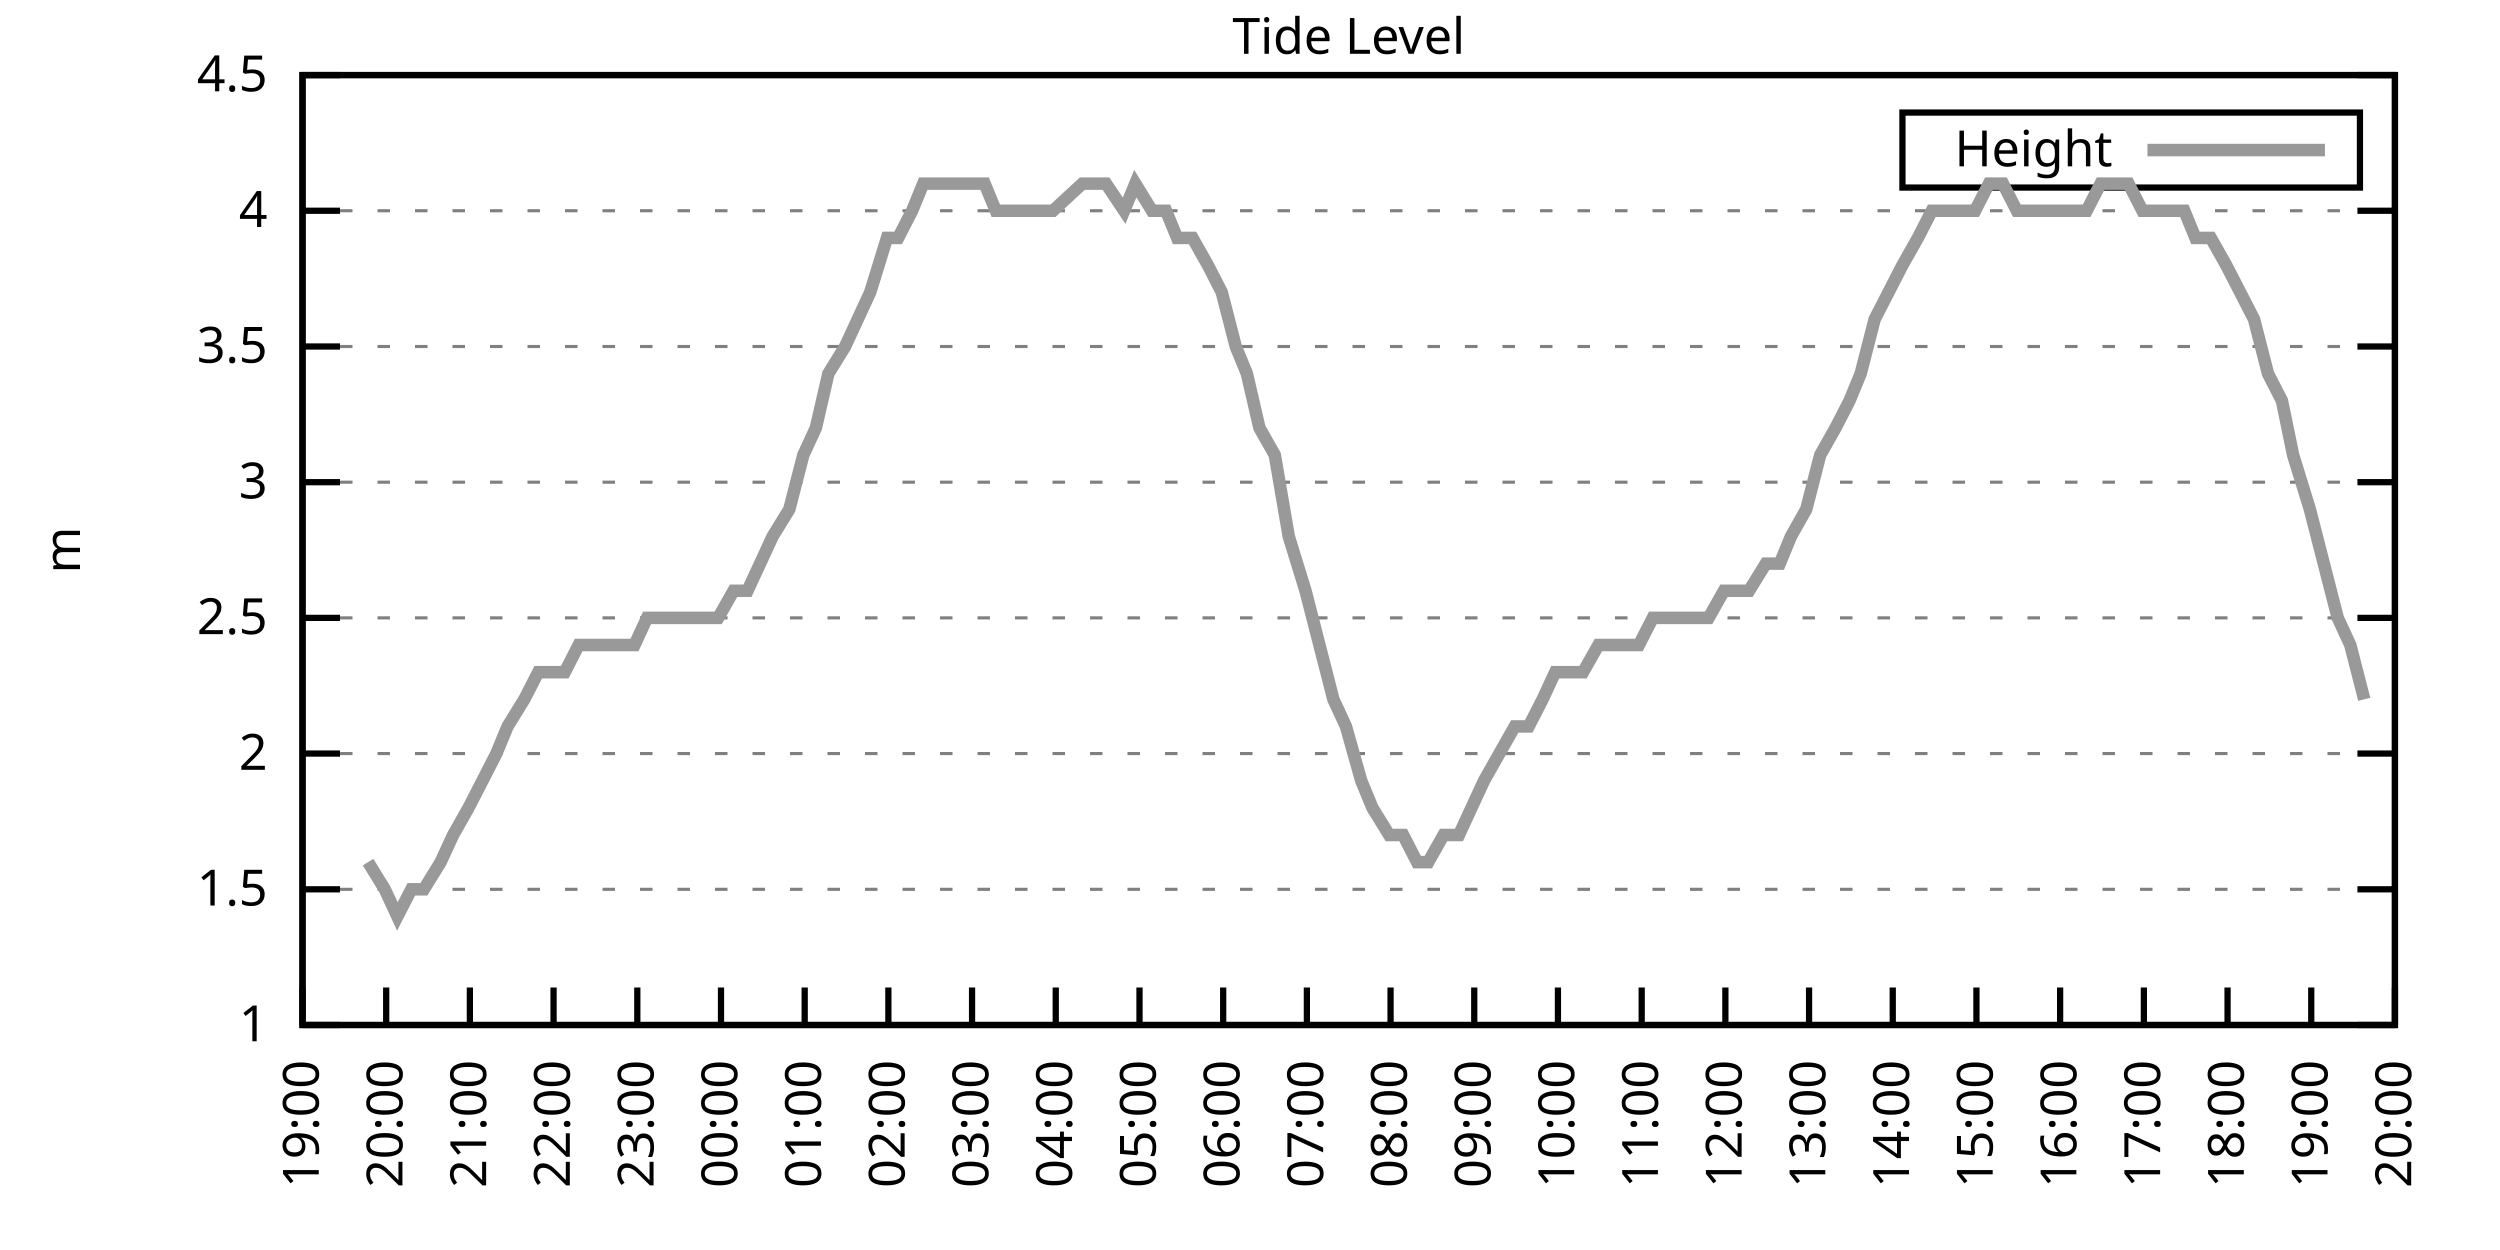
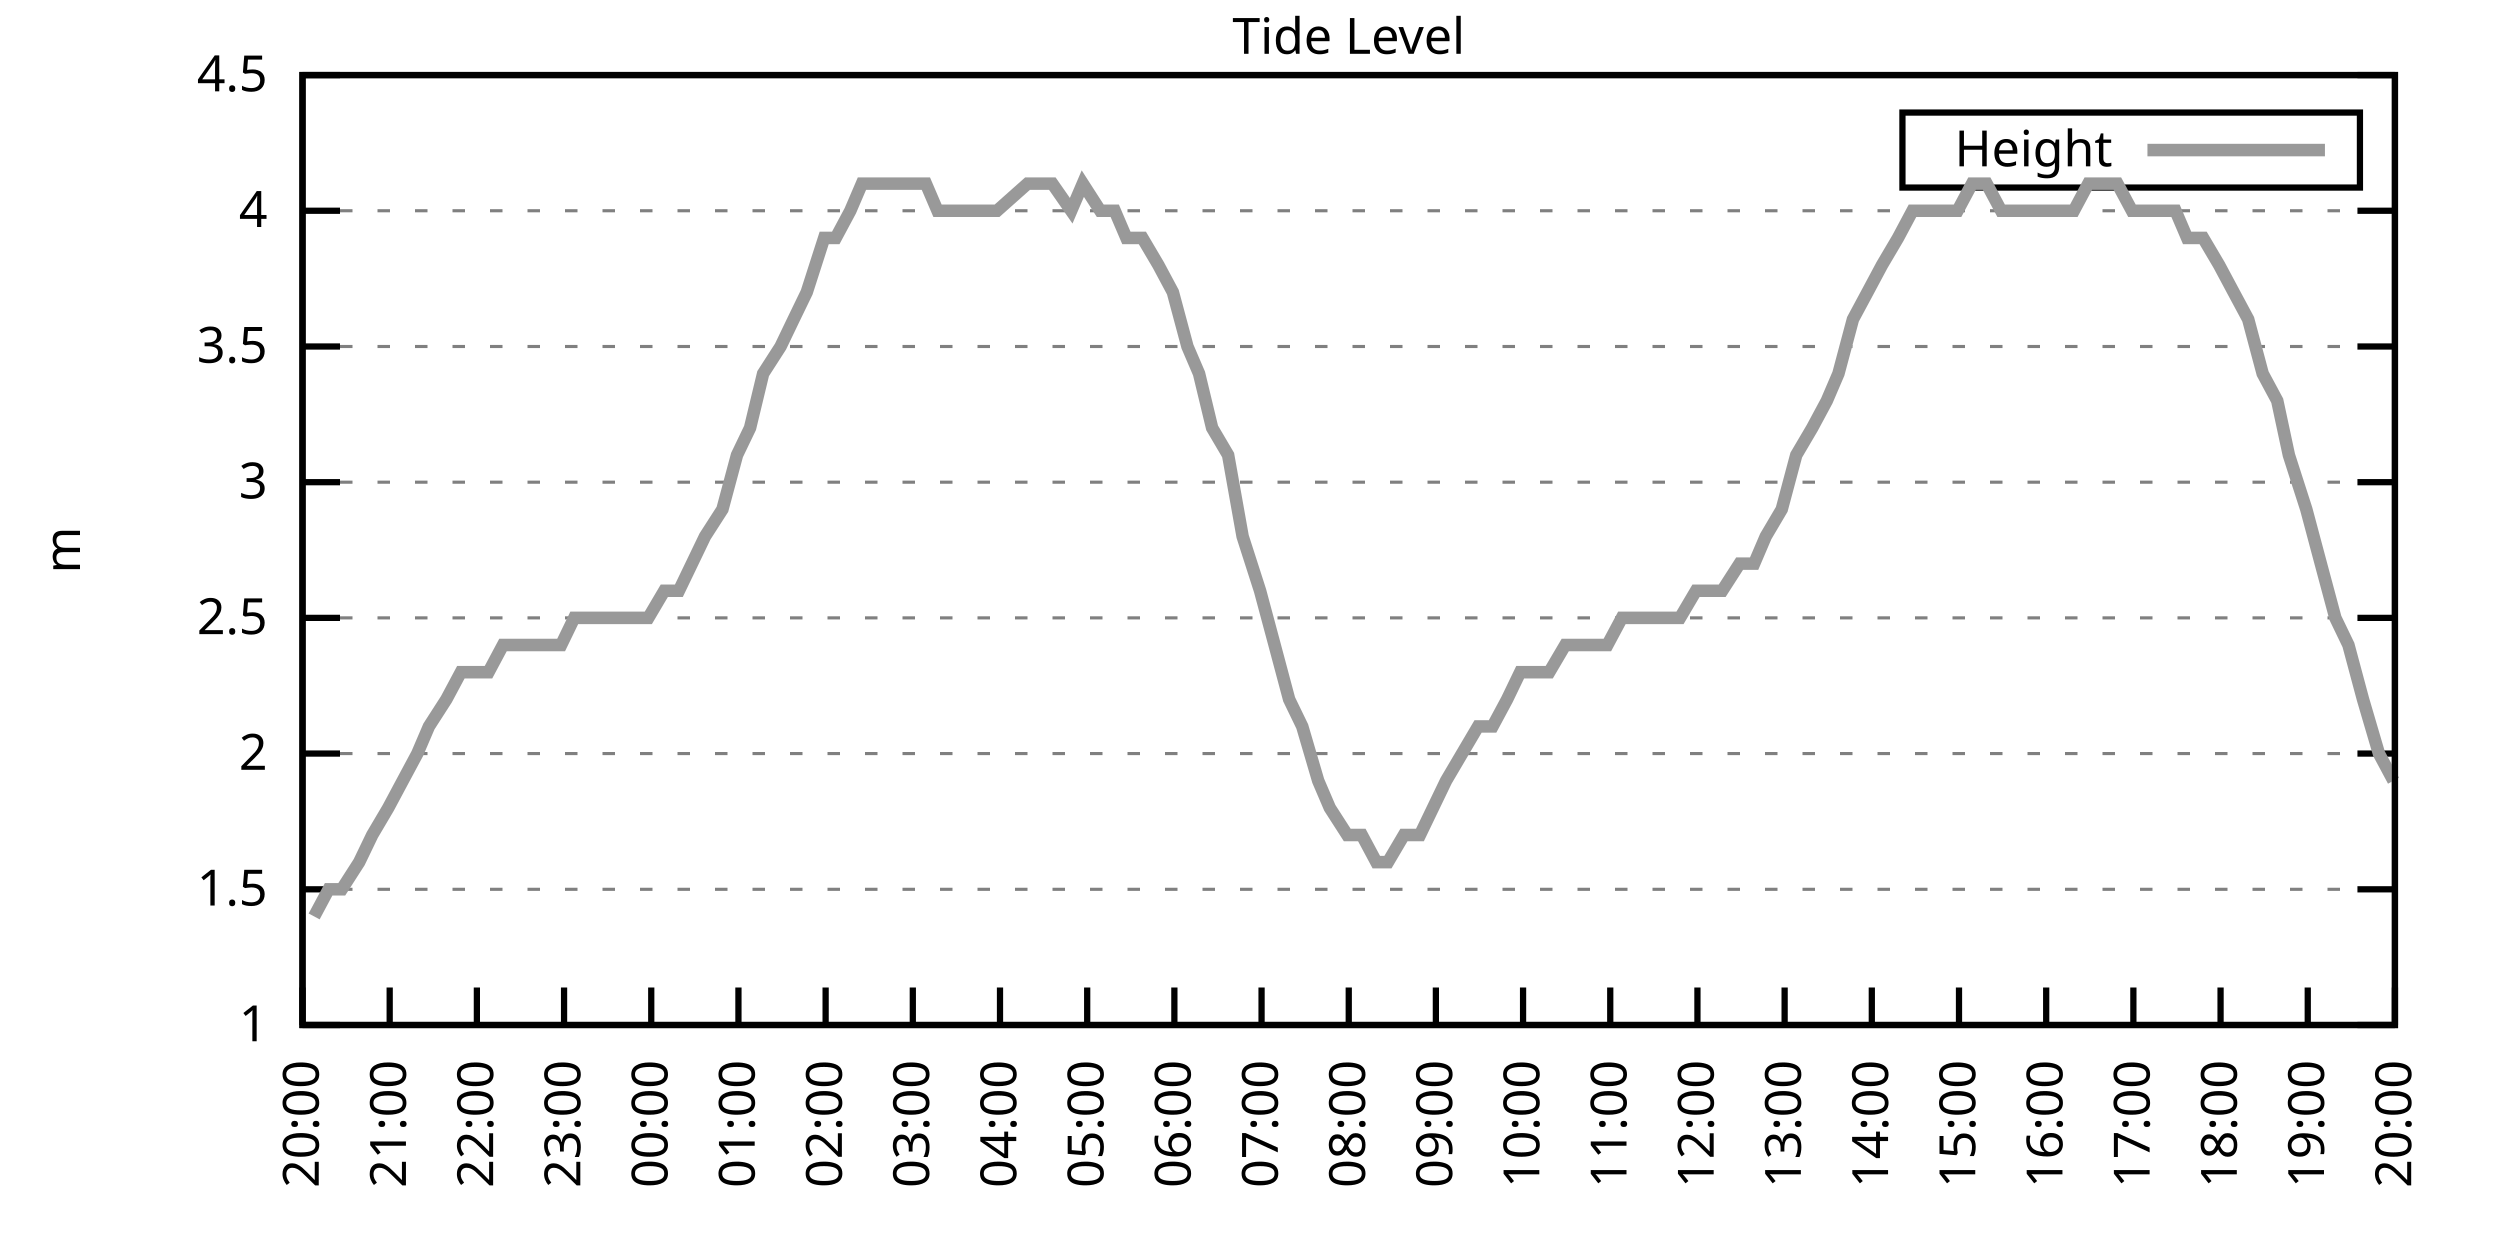
<svg xmlns="http://www.w3.org/2000/svg" xmlns:xlink="http://www.w3.org/1999/xlink" width="400" height="200" viewBox="0 0 400 200">
  <g id="gnuplot_canvas">
    <rect x="0" y="0" width="400" height="200" fill="none" />
    <defs>
      <circle id="gpDot" r="0.5" stroke-width="0.5" stroke="currentColor" />
      <path id="gpPt0" stroke-width="0.333" stroke="currentColor" d="M-1,0 h2 M0,-1 v2" />
      <path id="gpPt1" stroke-width="0.333" stroke="currentColor" d="M-1,-1 L1,1 M1,-1 L-1,1" />
      <path id="gpPt2" stroke-width="0.333" stroke="currentColor" d="M-1,0 L1,0 M0,-1 L0,1 M-1,-1 L1,1 M-1,1 L1,-1" />
      <rect id="gpPt3" stroke-width="0.333" stroke="currentColor" x="-1" y="-1" width="2" height="2" />
      <rect id="gpPt4" stroke-width="0.333" stroke="currentColor" fill="currentColor" x="-1" y="-1" width="2" height="2" />
      <circle id="gpPt5" stroke-width="0.333" stroke="currentColor" cx="0" cy="0" r="1" />
      <use xlink:href="#gpPt5" id="gpPt6" fill="currentColor" stroke="none" />
      <path id="gpPt7" stroke-width="0.333" stroke="currentColor" d="M0,-1.33 L-1.33,0.67 L1.33,0.67 z" />
      <use xlink:href="#gpPt7" id="gpPt8" fill="currentColor" stroke="none" />
      <use xlink:href="#gpPt7" id="gpPt9" stroke="currentColor" transform="rotate(180)" />
      <use xlink:href="#gpPt9" id="gpPt10" fill="currentColor" stroke="none" />
      <use xlink:href="#gpPt3" id="gpPt11" stroke="currentColor" transform="rotate(45)" />
      <use xlink:href="#gpPt11" id="gpPt12" fill="currentColor" stroke="none" />
      <path id="gpPt13" stroke-width="0.333" stroke="currentColor" d="M0,1.330 L1.265,0.411 L0.782,-1.067 L-0.782,-1.076 L-1.265,0.411 z" />
      <use xlink:href="#gpPt13" id="gpPt14" fill="currentColor" stroke="none" />
      <filter id="textbox" filterUnits="objectBoundingBox" x="0" y="0" height="1" width="1">
        <feFlood flood-color="white" flood-opacity="1" result="bgnd" />
        <feComposite in="SourceGraphic" in2="bgnd" operator="atop" />
      </filter>
      <filter id="greybox" filterUnits="objectBoundingBox" x="0" y="0" height="1" width="1">
        <feFlood flood-color="lightgrey" flood-opacity="1" result="grey" />
        <feComposite in="SourceGraphic" in2="grey" operator="atop" />
      </filter>
    </defs>
    <g fill="none" color="white" stroke="currentColor" stroke-width="1.00" stroke-linecap="butt" stroke-linejoin="miter">
</g>
    <g fill="none" color="black" stroke="currentColor" stroke-width="1.00" stroke-linecap="butt" stroke-linejoin="miter">
      <g stroke="none" shape-rendering="crispEdges">
        <polygon fill="rgb(255, 255, 255)" points="48.40,164.00 383.18,164.00 383.18,12.02 48.40,12.02 " />
      </g>
    </g>
    <g fill="none" color="black" stroke="currentColor" stroke-width="1.00" stroke-linecap="butt" stroke-linejoin="miter">
</g>
    <g fill="none" color="black" stroke="black" stroke-width="0.50" stroke-linecap="butt" stroke-linejoin="miter">
</g>
    <g fill="none" color="gray" stroke="currentColor" stroke-width="0.50" stroke-linecap="butt" stroke-linejoin="miter">
      <path stroke="gray" stroke-dasharray="2,4" class="gridline" d="M48.40,164.00 L383.19,164.00  " />
    </g>
    <g fill="none" color="gray" stroke="gray" stroke-width="1.00" stroke-linecap="butt" stroke-linejoin="miter">
</g>
    <g fill="none" color="black" stroke="currentColor" stroke-width="1.00" stroke-linecap="butt" stroke-linejoin="miter">
      <path stroke="black" d="M48.40,164.00 L54.40,164.00 M383.19,164.00 L377.19,164.00  " />
      <g transform="translate(42.80,166.60)" stroke="none" fill="black" font-family="Sans" font-size="8.00" text-anchor="end">
        <text>
          <tspan font-family="Sans"> 1</tspan>
        </text>
      </g>
    </g>
    <g fill="none" color="black" stroke="currentColor" stroke-width="1.00" stroke-linecap="butt" stroke-linejoin="miter">
</g>
    <g fill="none" color="black" stroke="black" stroke-width="0.50" stroke-linecap="butt" stroke-linejoin="miter">
</g>
    <g fill="none" color="gray" stroke="currentColor" stroke-width="0.50" stroke-linecap="butt" stroke-linejoin="miter">
      <path stroke="gray" stroke-dasharray="2,4" class="gridline" d="M48.40,142.29 L383.19,142.29  " />
    </g>
    <g fill="none" color="gray" stroke="gray" stroke-width="1.00" stroke-linecap="butt" stroke-linejoin="miter">
</g>
    <g fill="none" color="black" stroke="currentColor" stroke-width="1.00" stroke-linecap="butt" stroke-linejoin="miter">
      <path stroke="black" d="M48.40,142.29 L54.40,142.29 M383.19,142.29 L377.19,142.29  " />
      <g transform="translate(42.80,144.89)" stroke="none" fill="black" font-family="Sans" font-size="8.00" text-anchor="end">
        <text>
          <tspan font-family="Sans"> 1.5</tspan>
        </text>
      </g>
    </g>
    <g fill="none" color="black" stroke="currentColor" stroke-width="1.00" stroke-linecap="butt" stroke-linejoin="miter">
</g>
    <g fill="none" color="black" stroke="black" stroke-width="0.50" stroke-linecap="butt" stroke-linejoin="miter">
</g>
    <g fill="none" color="gray" stroke="currentColor" stroke-width="0.50" stroke-linecap="butt" stroke-linejoin="miter">
      <path stroke="gray" stroke-dasharray="2,4" class="gridline" d="M48.40,120.57 L383.19,120.57  " />
    </g>
    <g fill="none" color="gray" stroke="gray" stroke-width="1.00" stroke-linecap="butt" stroke-linejoin="miter">
</g>
    <g fill="none" color="black" stroke="currentColor" stroke-width="1.00" stroke-linecap="butt" stroke-linejoin="miter">
      <path stroke="black" d="M48.40,120.57 L54.40,120.57 M383.19,120.57 L377.19,120.57  " />
      <g transform="translate(42.80,123.17)" stroke="none" fill="black" font-family="Sans" font-size="8.00" text-anchor="end">
        <text>
          <tspan font-family="Sans"> 2</tspan>
        </text>
      </g>
    </g>
    <g fill="none" color="black" stroke="currentColor" stroke-width="1.00" stroke-linecap="butt" stroke-linejoin="miter">
</g>
    <g fill="none" color="black" stroke="black" stroke-width="0.50" stroke-linecap="butt" stroke-linejoin="miter">
</g>
    <g fill="none" color="gray" stroke="currentColor" stroke-width="0.50" stroke-linecap="butt" stroke-linejoin="miter">
      <path stroke="gray" stroke-dasharray="2,4" class="gridline" d="M48.40,98.86 L383.19,98.86  " />
    </g>
    <g fill="none" color="gray" stroke="gray" stroke-width="1.00" stroke-linecap="butt" stroke-linejoin="miter">
</g>
    <g fill="none" color="black" stroke="currentColor" stroke-width="1.00" stroke-linecap="butt" stroke-linejoin="miter">
      <path stroke="black" d="M48.40,98.86 L54.40,98.86 M383.19,98.86 L377.19,98.86  " />
      <g transform="translate(42.80,101.46)" stroke="none" fill="black" font-family="Sans" font-size="8.00" text-anchor="end">
        <text>
          <tspan font-family="Sans"> 2.5</tspan>
        </text>
      </g>
    </g>
    <g fill="none" color="black" stroke="currentColor" stroke-width="1.00" stroke-linecap="butt" stroke-linejoin="miter">
</g>
    <g fill="none" color="black" stroke="black" stroke-width="0.50" stroke-linecap="butt" stroke-linejoin="miter">
</g>
    <g fill="none" color="gray" stroke="currentColor" stroke-width="0.50" stroke-linecap="butt" stroke-linejoin="miter">
      <path stroke="gray" stroke-dasharray="2,4" class="gridline" d="M48.40,77.15 L383.19,77.15  " />
    </g>
    <g fill="none" color="gray" stroke="gray" stroke-width="1.00" stroke-linecap="butt" stroke-linejoin="miter">
</g>
    <g fill="none" color="black" stroke="currentColor" stroke-width="1.00" stroke-linecap="butt" stroke-linejoin="miter">
      <path stroke="black" d="M48.40,77.15 L54.40,77.15 M383.19,77.15 L377.19,77.15  " />
      <g transform="translate(42.80,79.75)" stroke="none" fill="black" font-family="Sans" font-size="8.00" text-anchor="end">
        <text>
          <tspan font-family="Sans"> 3</tspan>
        </text>
      </g>
    </g>
    <g fill="none" color="black" stroke="currentColor" stroke-width="1.00" stroke-linecap="butt" stroke-linejoin="miter">
</g>
    <g fill="none" color="black" stroke="black" stroke-width="0.50" stroke-linecap="butt" stroke-linejoin="miter">
</g>
    <g fill="none" color="gray" stroke="currentColor" stroke-width="0.50" stroke-linecap="butt" stroke-linejoin="miter">
      <path stroke="gray" stroke-dasharray="2,4" class="gridline" d="M48.40,55.44 L383.19,55.44  " />
    </g>
    <g fill="none" color="gray" stroke="gray" stroke-width="1.00" stroke-linecap="butt" stroke-linejoin="miter">
</g>
    <g fill="none" color="black" stroke="currentColor" stroke-width="1.00" stroke-linecap="butt" stroke-linejoin="miter">
      <path stroke="black" d="M48.40,55.44 L54.40,55.44 M383.19,55.44 L377.19,55.44  " />
      <g transform="translate(42.80,58.04)" stroke="none" fill="black" font-family="Sans" font-size="8.00" text-anchor="end">
        <text>
          <tspan font-family="Sans"> 3.5</tspan>
        </text>
      </g>
    </g>
    <g fill="none" color="black" stroke="currentColor" stroke-width="1.00" stroke-linecap="butt" stroke-linejoin="miter">
</g>
    <g fill="none" color="black" stroke="black" stroke-width="0.50" stroke-linecap="butt" stroke-linejoin="miter">
</g>
    <g fill="none" color="gray" stroke="currentColor" stroke-width="0.50" stroke-linecap="butt" stroke-linejoin="miter">
      <path stroke="gray" stroke-dasharray="2,4" class="gridline" d="M48.40,33.72 L383.19,33.72  " />
    </g>
    <g fill="none" color="gray" stroke="gray" stroke-width="1.00" stroke-linecap="butt" stroke-linejoin="miter">
</g>
    <g fill="none" color="black" stroke="currentColor" stroke-width="1.00" stroke-linecap="butt" stroke-linejoin="miter">
      <path stroke="black" d="M48.40,33.72 L54.40,33.72 M383.19,33.72 L377.19,33.72  " />
      <g transform="translate(42.80,36.32)" stroke="none" fill="black" font-family="Sans" font-size="8.00" text-anchor="end">
        <text>
          <tspan font-family="Sans"> 4</tspan>
        </text>
      </g>
    </g>
    <g fill="none" color="black" stroke="currentColor" stroke-width="1.00" stroke-linecap="butt" stroke-linejoin="miter">
</g>
    <g fill="none" color="black" stroke="black" stroke-width="0.50" stroke-linecap="butt" stroke-linejoin="miter">
</g>
    <g fill="none" color="gray" stroke="currentColor" stroke-width="0.50" stroke-linecap="butt" stroke-linejoin="miter">
      <path stroke="gray" stroke-dasharray="2,4" class="gridline" d="M48.40,12.01 L383.19,12.01  " />
    </g>
    <g fill="none" color="gray" stroke="gray" stroke-width="1.00" stroke-linecap="butt" stroke-linejoin="miter">
</g>
    <g fill="none" color="black" stroke="currentColor" stroke-width="1.00" stroke-linecap="butt" stroke-linejoin="miter">
      <path stroke="black" d="M48.40,12.01 L54.40,12.01 M383.19,12.01 L377.19,12.01  " />
      <g transform="translate(42.80,14.61)" stroke="none" fill="black" font-family="Sans" font-size="8.00" text-anchor="end">
        <text>
          <tspan font-family="Sans"> 4.5</tspan>
        </text>
      </g>
    </g>
    <g fill="none" color="black" stroke="currentColor" stroke-width="1.00" stroke-linecap="butt" stroke-linejoin="miter">
      <path stroke="black" d="M48.40,164.00 L48.40,158.00  " />
      <g transform="translate(51.00,169.60) rotate(270.00)" stroke="none" fill="black" font-family="Sans" font-size="8.00" text-anchor="end">
        <text>
-           <tspan font-family="Sans">19:00</tspan>
-         </text>
-       </g>
-     </g>
-     <g fill="none" color="black" stroke="currentColor" stroke-width="1.00" stroke-linecap="butt" stroke-linejoin="miter">
-       <path stroke="black" d="M61.79,164.00 L61.79,158.00  " />
-       <g transform="translate(64.39,169.60) rotate(270.00)" stroke="none" fill="black" font-family="Sans" font-size="8.00" text-anchor="end">
-         <text>
          <tspan font-family="Sans">20:00</tspan>
        </text>
      </g>
    </g>
    <g fill="none" color="black" stroke="currentColor" stroke-width="1.00" stroke-linecap="butt" stroke-linejoin="miter">
-       <path stroke="black" d="M75.18,164.00 L75.18,158.00  " />
-       <g transform="translate(77.78,169.60) rotate(270.00)" stroke="none" fill="black" font-family="Sans" font-size="8.00" text-anchor="end">
+       <path stroke="black" d="M62.35,164.00 L62.35,158.00  " />
+       <g transform="translate(64.95,169.60) rotate(270.00)" stroke="none" fill="black" font-family="Sans" font-size="8.00" text-anchor="end">
        <text>
          <tspan font-family="Sans">21:00</tspan>
        </text>
      </g>
    </g>
    <g fill="none" color="black" stroke="currentColor" stroke-width="1.00" stroke-linecap="butt" stroke-linejoin="miter">
-       <path stroke="black" d="M88.57,164.00 L88.57,158.00  " />
-       <g transform="translate(91.17,169.60) rotate(270.00)" stroke="none" fill="black" font-family="Sans" font-size="8.00" text-anchor="end">
+       <path stroke="black" d="M76.30,164.00 L76.30,158.00  " />
+       <g transform="translate(78.90,169.60) rotate(270.00)" stroke="none" fill="black" font-family="Sans" font-size="8.00" text-anchor="end">
        <text>
          <tspan font-family="Sans">22:00</tspan>
        </text>
      </g>
    </g>
    <g fill="none" color="black" stroke="currentColor" stroke-width="1.00" stroke-linecap="butt" stroke-linejoin="miter">
-       <path stroke="black" d="M101.97,164.00 L101.97,158.00  " />
-       <g transform="translate(104.57,169.60) rotate(270.00)" stroke="none" fill="black" font-family="Sans" font-size="8.00" text-anchor="end">
+       <path stroke="black" d="M90.25,164.00 L90.25,158.00  " />
+       <g transform="translate(92.85,169.60) rotate(270.00)" stroke="none" fill="black" font-family="Sans" font-size="8.00" text-anchor="end">
        <text>
          <tspan font-family="Sans">23:00</tspan>
        </text>
      </g>
    </g>
    <g fill="none" color="black" stroke="currentColor" stroke-width="1.00" stroke-linecap="butt" stroke-linejoin="miter">
-       <path stroke="black" d="M115.36,164.00 L115.36,158.00  " />
-       <g transform="translate(117.96,169.60) rotate(270.00)" stroke="none" fill="black" font-family="Sans" font-size="8.00" text-anchor="end">
+       <path stroke="black" d="M104.20,164.00 L104.20,158.00  " />
+       <g transform="translate(106.80,169.60) rotate(270.00)" stroke="none" fill="black" font-family="Sans" font-size="8.00" text-anchor="end">
        <text>
          <tspan font-family="Sans">00:00</tspan>
        </text>
      </g>
    </g>
    <g fill="none" color="black" stroke="currentColor" stroke-width="1.00" stroke-linecap="butt" stroke-linejoin="miter">
-       <path stroke="black" d="M128.75,164.00 L128.75,158.00  " />
-       <g transform="translate(131.35,169.60) rotate(270.00)" stroke="none" fill="black" font-family="Sans" font-size="8.00" text-anchor="end">
+       <path stroke="black" d="M118.15,164.00 L118.15,158.00  " />
+       <g transform="translate(120.75,169.60) rotate(270.00)" stroke="none" fill="black" font-family="Sans" font-size="8.00" text-anchor="end">
        <text>
          <tspan font-family="Sans">01:00</tspan>
        </text>
      </g>
    </g>
    <g fill="none" color="black" stroke="currentColor" stroke-width="1.00" stroke-linecap="butt" stroke-linejoin="miter">
-       <path stroke="black" d="M142.14,164.00 L142.14,158.00  " />
-       <g transform="translate(144.74,169.60) rotate(270.00)" stroke="none" fill="black" font-family="Sans" font-size="8.00" text-anchor="end">
+       <path stroke="black" d="M132.10,164.00 L132.10,158.00  " />
+       <g transform="translate(134.70,169.60) rotate(270.00)" stroke="none" fill="black" font-family="Sans" font-size="8.00" text-anchor="end">
        <text>
          <tspan font-family="Sans">02:00</tspan>
        </text>
      </g>
    </g>
    <g fill="none" color="black" stroke="currentColor" stroke-width="1.00" stroke-linecap="butt" stroke-linejoin="miter">
-       <path stroke="black" d="M155.53,164.00 L155.53,158.00  " />
-       <g transform="translate(158.13,169.60) rotate(270.00)" stroke="none" fill="black" font-family="Sans" font-size="8.00" text-anchor="end">
+       <path stroke="black" d="M146.05,164.00 L146.05,158.00  " />
+       <g transform="translate(148.65,169.60) rotate(270.00)" stroke="none" fill="black" font-family="Sans" font-size="8.00" text-anchor="end">
        <text>
          <tspan font-family="Sans">03:00</tspan>
        </text>
      </g>
    </g>
    <g fill="none" color="black" stroke="currentColor" stroke-width="1.00" stroke-linecap="butt" stroke-linejoin="miter">
-       <path stroke="black" d="M168.92,164.00 L168.92,158.00  " />
-       <g transform="translate(171.52,169.60) rotate(270.00)" stroke="none" fill="black" font-family="Sans" font-size="8.00" text-anchor="end">
+       <path stroke="black" d="M160.00,164.00 L160.00,158.00  " />
+       <g transform="translate(162.60,169.60) rotate(270.00)" stroke="none" fill="black" font-family="Sans" font-size="8.00" text-anchor="end">
        <text>
          <tspan font-family="Sans">04:00</tspan>
        </text>
      </g>
    </g>
    <g fill="none" color="black" stroke="currentColor" stroke-width="1.00" stroke-linecap="butt" stroke-linejoin="miter">
-       <path stroke="black" d="M182.32,164.00 L182.32,158.00  " />
-       <g transform="translate(184.92,169.60) rotate(270.00)" stroke="none" fill="black" font-family="Sans" font-size="8.00" text-anchor="end">
+       <path stroke="black" d="M173.95,164.00 L173.95,158.00  " />
+       <g transform="translate(176.55,169.60) rotate(270.00)" stroke="none" fill="black" font-family="Sans" font-size="8.00" text-anchor="end">
        <text>
          <tspan font-family="Sans">05:00</tspan>
        </text>
      </g>
    </g>
    <g fill="none" color="black" stroke="currentColor" stroke-width="1.00" stroke-linecap="butt" stroke-linejoin="miter">
-       <path stroke="black" d="M195.71,164.00 L195.71,158.00  " />
-       <g transform="translate(198.31,169.60) rotate(270.00)" stroke="none" fill="black" font-family="Sans" font-size="8.00" text-anchor="end">
+       <path stroke="black" d="M187.90,164.00 L187.90,158.00  " />
+       <g transform="translate(190.50,169.60) rotate(270.00)" stroke="none" fill="black" font-family="Sans" font-size="8.00" text-anchor="end">
        <text>
          <tspan font-family="Sans">06:00</tspan>
        </text>
      </g>
    </g>
    <g fill="none" color="black" stroke="currentColor" stroke-width="1.00" stroke-linecap="butt" stroke-linejoin="miter">
-       <path stroke="black" d="M209.10,164.00 L209.10,158.00  " />
-       <g transform="translate(211.70,169.60) rotate(270.00)" stroke="none" fill="black" font-family="Sans" font-size="8.00" text-anchor="end">
+       <path stroke="black" d="M201.85,164.00 L201.85,158.00  " />
+       <g transform="translate(204.45,169.60) rotate(270.00)" stroke="none" fill="black" font-family="Sans" font-size="8.00" text-anchor="end">
        <text>
          <tspan font-family="Sans">07:00</tspan>
        </text>
      </g>
    </g>
    <g fill="none" color="black" stroke="currentColor" stroke-width="1.00" stroke-linecap="butt" stroke-linejoin="miter">
-       <path stroke="black" d="M222.49,164.00 L222.49,158.00  " />
-       <g transform="translate(225.09,169.60) rotate(270.00)" stroke="none" fill="black" font-family="Sans" font-size="8.00" text-anchor="end">
+       <path stroke="black" d="M215.80,164.00 L215.80,158.00  " />
+       <g transform="translate(218.40,169.60) rotate(270.00)" stroke="none" fill="black" font-family="Sans" font-size="8.00" text-anchor="end">
        <text>
          <tspan font-family="Sans">08:00</tspan>
        </text>
      </g>
    </g>
    <g fill="none" color="black" stroke="currentColor" stroke-width="1.00" stroke-linecap="butt" stroke-linejoin="miter">
-       <path stroke="black" d="M235.88,164.00 L235.88,158.00  " />
-       <g transform="translate(238.48,169.60) rotate(270.00)" stroke="none" fill="black" font-family="Sans" font-size="8.00" text-anchor="end">
+       <path stroke="black" d="M229.74,164.00 L229.74,158.00  " />
+       <g transform="translate(232.34,169.60) rotate(270.00)" stroke="none" fill="black" font-family="Sans" font-size="8.00" text-anchor="end">
        <text>
          <tspan font-family="Sans">09:00</tspan>
        </text>
      </g>
    </g>
    <g fill="none" color="black" stroke="currentColor" stroke-width="1.00" stroke-linecap="butt" stroke-linejoin="miter">
-       <path stroke="black" d="M249.27,164.00 L249.27,158.00  " />
-       <g transform="translate(251.87,169.60) rotate(270.00)" stroke="none" fill="black" font-family="Sans" font-size="8.00" text-anchor="end">
+       <path stroke="black" d="M243.69,164.00 L243.69,158.00  " />
+       <g transform="translate(246.29,169.60) rotate(270.00)" stroke="none" fill="black" font-family="Sans" font-size="8.00" text-anchor="end">
        <text>
          <tspan font-family="Sans">10:00</tspan>
        </text>
      </g>
    </g>
    <g fill="none" color="black" stroke="currentColor" stroke-width="1.00" stroke-linecap="butt" stroke-linejoin="miter">
-       <path stroke="black" d="M262.67,164.00 L262.67,158.00  " />
-       <g transform="translate(265.27,169.60) rotate(270.00)" stroke="none" fill="black" font-family="Sans" font-size="8.00" text-anchor="end">
+       <path stroke="black" d="M257.64,164.00 L257.64,158.00  " />
+       <g transform="translate(260.24,169.60) rotate(270.00)" stroke="none" fill="black" font-family="Sans" font-size="8.00" text-anchor="end">
        <text>
          <tspan font-family="Sans">11:00</tspan>
        </text>
      </g>
    </g>
    <g fill="none" color="black" stroke="currentColor" stroke-width="1.00" stroke-linecap="butt" stroke-linejoin="miter">
-       <path stroke="black" d="M276.06,164.00 L276.06,158.00  " />
-       <g transform="translate(278.66,169.60) rotate(270.00)" stroke="none" fill="black" font-family="Sans" font-size="8.00" text-anchor="end">
+       <path stroke="black" d="M271.59,164.00 L271.59,158.00  " />
+       <g transform="translate(274.19,169.60) rotate(270.00)" stroke="none" fill="black" font-family="Sans" font-size="8.00" text-anchor="end">
        <text>
          <tspan font-family="Sans">12:00</tspan>
        </text>
      </g>
    </g>
    <g fill="none" color="black" stroke="currentColor" stroke-width="1.00" stroke-linecap="butt" stroke-linejoin="miter">
-       <path stroke="black" d="M289.45,164.00 L289.45,158.00  " />
-       <g transform="translate(292.05,169.60) rotate(270.00)" stroke="none" fill="black" font-family="Sans" font-size="8.00" text-anchor="end">
+       <path stroke="black" d="M285.54,164.00 L285.54,158.00  " />
+       <g transform="translate(288.14,169.60) rotate(270.00)" stroke="none" fill="black" font-family="Sans" font-size="8.00" text-anchor="end">
        <text>
          <tspan font-family="Sans">13:00</tspan>
        </text>
      </g>
    </g>
    <g fill="none" color="black" stroke="currentColor" stroke-width="1.00" stroke-linecap="butt" stroke-linejoin="miter">
-       <path stroke="black" d="M302.84,164.00 L302.84,158.00  " />
-       <g transform="translate(305.44,169.60) rotate(270.00)" stroke="none" fill="black" font-family="Sans" font-size="8.00" text-anchor="end">
+       <path stroke="black" d="M299.49,164.00 L299.49,158.00  " />
+       <g transform="translate(302.09,169.60) rotate(270.00)" stroke="none" fill="black" font-family="Sans" font-size="8.00" text-anchor="end">
        <text>
          <tspan font-family="Sans">14:00</tspan>
        </text>
      </g>
    </g>
    <g fill="none" color="black" stroke="currentColor" stroke-width="1.00" stroke-linecap="butt" stroke-linejoin="miter">
-       <path stroke="black" d="M316.23,164.00 L316.23,158.00  " />
-       <g transform="translate(318.83,169.60) rotate(270.00)" stroke="none" fill="black" font-family="Sans" font-size="8.00" text-anchor="end">
+       <path stroke="black" d="M313.44,164.00 L313.44,158.00  " />
+       <g transform="translate(316.04,169.60) rotate(270.00)" stroke="none" fill="black" font-family="Sans" font-size="8.00" text-anchor="end">
        <text>
          <tspan font-family="Sans">15:00</tspan>
        </text>
      </g>
    </g>
    <g fill="none" color="black" stroke="currentColor" stroke-width="1.00" stroke-linecap="butt" stroke-linejoin="miter">
-       <path stroke="black" d="M329.62,164.00 L329.62,158.00  " />
-       <g transform="translate(332.22,169.60) rotate(270.00)" stroke="none" fill="black" font-family="Sans" font-size="8.00" text-anchor="end">
+       <path stroke="black" d="M327.39,164.00 L327.39,158.00  " />
+       <g transform="translate(329.99,169.60) rotate(270.00)" stroke="none" fill="black" font-family="Sans" font-size="8.00" text-anchor="end">
        <text>
          <tspan font-family="Sans">16:00</tspan>
        </text>
      </g>
    </g>
    <g fill="none" color="black" stroke="currentColor" stroke-width="1.00" stroke-linecap="butt" stroke-linejoin="miter">
-       <path stroke="black" d="M343.02,164.00 L343.02,158.00  " />
-       <g transform="translate(345.62,169.60) rotate(270.00)" stroke="none" fill="black" font-family="Sans" font-size="8.00" text-anchor="end">
+       <path stroke="black" d="M341.34,164.00 L341.34,158.00  " />
+       <g transform="translate(343.94,169.60) rotate(270.00)" stroke="none" fill="black" font-family="Sans" font-size="8.00" text-anchor="end">
        <text>
          <tspan font-family="Sans">17:00</tspan>
        </text>
      </g>
    </g>
    <g fill="none" color="black" stroke="currentColor" stroke-width="1.00" stroke-linecap="butt" stroke-linejoin="miter">
-       <path stroke="black" d="M356.41,164.00 L356.41,158.00  " />
-       <g transform="translate(359.01,169.60) rotate(270.00)" stroke="none" fill="black" font-family="Sans" font-size="8.00" text-anchor="end">
+       <path stroke="black" d="M355.29,164.00 L355.29,158.00  " />
+       <g transform="translate(357.89,169.60) rotate(270.00)" stroke="none" fill="black" font-family="Sans" font-size="8.00" text-anchor="end">
        <text>
          <tspan font-family="Sans">18:00</tspan>
        </text>
      </g>
    </g>
    <g fill="none" color="black" stroke="currentColor" stroke-width="1.00" stroke-linecap="butt" stroke-linejoin="miter">
-       <path stroke="black" d="M369.80,164.00 L369.80,158.00  " />
-       <g transform="translate(372.40,169.60) rotate(270.00)" stroke="none" fill="black" font-family="Sans" font-size="8.00" text-anchor="end">
+       <path stroke="black" d="M369.24,164.00 L369.24,158.00  " />
+       <g transform="translate(371.84,169.60) rotate(270.00)" stroke="none" fill="black" font-family="Sans" font-size="8.00" text-anchor="end">
        <text>
          <tspan font-family="Sans">19:00</tspan>
        </text>
      </g>
    </g>
    <g fill="none" color="black" stroke="currentColor" stroke-width="1.00" stroke-linecap="butt" stroke-linejoin="miter">
      <path stroke="black" d="M383.19,164.00 L383.19,158.00  " />
      <g transform="translate(385.79,169.60) rotate(270.00)" stroke="none" fill="black" font-family="Sans" font-size="8.00" text-anchor="end">
        <text>
          <tspan font-family="Sans">20:00</tspan>
        </text>
      </g>
    </g>
    <g fill="none" color="black" stroke="currentColor" stroke-width="1.00" stroke-linecap="butt" stroke-linejoin="miter">
</g>
    <g fill="none" color="black" stroke="currentColor" stroke-width="1.00" stroke-linecap="butt" stroke-linejoin="miter">
      <path stroke="black" d="M48.40,12.01 L48.40,164.00 L383.19,164.00 L383.19,12.01 L48.40,12.01 Z  " />
    </g>
    <g fill="none" color="black" stroke="currentColor" stroke-width="1.00" stroke-linecap="butt" stroke-linejoin="miter">
</g>
    <g fill="none" color="black" stroke="currentColor" stroke-width="1.00" stroke-linecap="butt" stroke-linejoin="miter">
      <path stroke="black" d="M304.39,30.01 L304.39,18.01 L377.59,18.01 L377.59,30.01 L304.39,30.01 Z  " />
    </g>
    <g id="Tide_level_plot_1">
      <g fill="none" color="white" stroke="black" stroke-width="2.00" stroke-linecap="butt" stroke-linejoin="miter">
</g>
      <g fill="none" color="black" stroke="currentColor" stroke-width="2.00" stroke-linecap="butt" stroke-linejoin="miter">
        <g transform="translate(337.99,26.61)" stroke="none" fill="black" font-family="Sans" font-size="8.00" text-anchor="end">
          <text>
            <tspan font-family="Sans">Height</tspan>
          </text>
        </g>
      </g>
      <g fill="none" color="black" stroke="currentColor" stroke-width="2.00" stroke-linecap="butt" stroke-linejoin="miter">
-         <path stroke="rgb(153, 153, 153)" d="M343.59,24.01 L371.99,24.01 M58.89,137.94 L61.57,142.29 L63.58,146.63 L65.81,142.29 L67.82,142.29 L70.50,137.94   L72.50,133.60 L74.96,129.26 L77.19,124.92 L79.42,120.57 L81.21,116.23 L83.89,111.89 L86.12,107.55 L88.35,107.55   L90.36,107.55 L92.59,103.20 L94.60,103.20 L97.28,103.20 L99.29,103.20 L101.52,103.20 L103.53,98.86 L105.98,98.86   L108.44,98.86 L110.45,98.86 L112.68,98.86 L114.91,98.86 L117.37,94.52 L119.60,94.52 L121.61,90.18 L123.62,85.83   L126.29,81.49 L128.53,72.81 L130.54,68.46 L132.54,59.78 L135.22,55.44 L137.23,51.09 L139.24,46.75 L141.92,38.07   L143.70,38.07 L145.94,33.72 L147.72,29.38 L150.85,29.38 L152.85,29.38 L154.64,29.38 L157.54,29.38 L159.33,33.72   L161.34,33.72 L164.24,33.72 L165.80,33.72 L168.48,33.72 L173.17,29.38 L175.17,29.38 L176.96,29.38 L179.86,33.72   L181.65,29.38 L184.32,33.72 L186.56,33.72 L188.34,38.07 L190.80,38.07 L193.25,42.41 L195.48,46.75 L197.72,55.44   L199.50,59.78 L201.51,68.46 L203.97,72.81 L206.20,85.83 L208.88,94.52 L211.11,103.20 L213.34,111.89 L215.35,116.23   L217.80,124.92 L219.59,129.26 L222.27,133.60 L224.50,133.60 L226.73,137.94 L228.52,137.94 L230.97,133.60 L233.43,133.60   L237.44,124.92 L239.90,120.57 L242.36,116.23 L244.59,116.23 L246.82,111.89 L248.83,107.55 L250.84,107.55 L253.29,107.55   L255.75,103.20 L257.98,103.20 L260.21,103.20 L262.22,103.20 L264.45,98.86 L266.91,98.86 L269.14,98.86 L271.37,98.86   L273.38,98.86 L275.83,94.52 L278.07,94.52 L279.85,94.52 L282.53,90.18 L284.76,90.18 L286.55,85.83 L289.00,81.49   L291.23,72.81 L293.69,68.46 L295.92,64.12 L297.71,59.78 L299.94,51.09 L302.17,46.75 L304.40,42.41 L306.86,38.07   L309.09,33.72 L311.32,33.72 L313.33,33.72 L316.01,33.72 L318.24,29.38 L320.47,29.38 L322.70,33.72 L324.71,33.72   L326.95,33.72 L329.18,33.72 L331.41,33.72 L333.86,33.72 L336.10,29.38 L338.33,29.38 L340.56,29.38 L342.79,33.72   L345.02,33.72 L347.26,33.72 L349.49,33.72 L351.27,38.07 L353.73,38.07 L356.18,42.41 L358.42,46.75 L360.65,51.09   L362.88,59.78 L365.11,64.12 L366.90,72.81 L369.58,81.49 L371.81,90.18 L374.04,98.86 L376.05,103.20 L378.28,111.89    " />
+         <path stroke="rgb(153, 153, 153)" d="M343.59,24.01 L371.99,24.01 M50.26,146.63 L52.58,142.29 L54.68,142.29 L57.47,137.94 L59.56,133.60 L62.12,129.26   L64.44,124.92 L66.77,120.57 L68.63,116.23 L71.42,111.89 L73.74,107.55 L76.07,107.55 L78.16,107.55 L80.48,103.20   L82.58,103.20 L85.37,103.20 L87.46,103.20 L89.78,103.20 L91.88,98.86 L94.43,98.86 L96.99,98.86 L99.08,98.86   L101.41,98.86 L103.73,98.86 L106.29,94.52 L108.62,94.52 L110.71,90.18 L112.80,85.83 L115.59,81.49 L117.92,72.81   L120.01,68.46 L122.10,59.78 L124.89,55.44 L126.98,51.09 L129.08,46.75 L131.87,38.07 L133.72,38.07 L136.05,33.72   L137.91,29.38 L141.16,29.38 L143.26,29.38 L145.12,29.38 L148.14,29.38 L150.00,33.72 L152.09,33.72 L155.11,33.72   L156.74,33.72 L159.53,33.72 L164.41,29.38 L166.51,29.38 L168.37,29.38 L171.39,33.72 L173.25,29.38 L176.04,33.72   L178.36,33.72 L180.22,38.07 L182.78,38.07 L185.34,42.41 L187.66,46.75 L189.99,55.44 L191.85,59.78 L193.94,68.46   L196.50,72.81 L198.82,85.83 L201.61,94.52 L203.94,103.20 L206.26,111.89 L208.36,116.23 L210.91,124.92 L212.77,129.26   L215.56,133.60 L217.89,133.60 L220.21,137.94 L222.07,137.94 L224.63,133.60 L227.19,133.60 L231.37,124.92 L233.93,120.57   L236.49,116.23 L238.81,116.23 L241.14,111.89 L243.23,107.55 L245.32,107.55 L247.88,107.55 L250.44,103.20 L252.76,103.20   L255.09,103.20 L257.18,103.20 L259.50,98.86 L262.06,98.86 L264.39,98.86 L266.71,98.86 L268.80,98.86 L271.36,94.52   L273.69,94.52 L275.55,94.52 L278.34,90.18 L280.66,90.18 L282.52,85.83 L285.08,81.49 L287.40,72.81 L289.96,68.46   L292.29,64.12 L294.15,59.78 L296.47,51.09 L298.80,46.75 L301.12,42.41 L303.68,38.07 L306.00,33.72 L308.33,33.72   L310.42,33.72 L313.21,33.72 L315.53,29.38 L317.86,29.38 L320.18,33.72 L322.28,33.72 L324.60,33.72 L326.93,33.72   L329.25,33.72 L331.81,33.72 L334.13,29.38 L336.46,29.38 L338.78,29.38 L341.11,33.72 L343.43,33.72 L345.76,33.72   L348.08,33.72 L349.94,38.07 L352.50,38.07 L355.06,42.41 L357.38,46.75 L359.71,51.09 L362.03,59.78 L364.36,64.12   L366.22,72.81 L369.01,81.49 L371.33,90.18 L373.66,98.86 L375.75,103.20 L378.08,111.89 L380.63,120.57 L382.96,124.92    " />
      </g>
    </g>
    <g fill="none" color="black" stroke="currentColor" stroke-width="2.00" stroke-linecap="butt" stroke-linejoin="miter">
</g>
    <g fill="none" color="black" stroke="black" stroke-width="1.00" stroke-linecap="butt" stroke-linejoin="miter">
</g>
    <g fill="none" color="black" stroke="currentColor" stroke-width="1.00" stroke-linecap="butt" stroke-linejoin="miter">
      <path stroke="black" d="M48.40,12.01 L48.40,164.00 L383.19,164.00 L383.19,12.01 L48.40,12.01 Z  " />
      <g transform="translate(12.80,88.01) rotate(270.00)" stroke="none" fill="black" font-family="Sans" font-size="8.00" text-anchor="middle">
        <text>
          <tspan font-family="Sans">m</tspan>
        </text>
      </g>
    </g>
    <g fill="none" color="black" stroke="currentColor" stroke-width="1.00" stroke-linecap="butt" stroke-linejoin="miter">
</g>
    <g fill="none" color="black" stroke="currentColor" stroke-width="1.00" stroke-linecap="butt" stroke-linejoin="miter">
      <g transform="translate(215.79,8.61)" stroke="none" fill="black" font-family="Sans" font-size="8.00" text-anchor="middle">
        <text>
          <tspan font-family="Sans">Tide Level</tspan>
        </text>
      </g>
    </g>
    <g fill="none" color="black" stroke="currentColor" stroke-width="1.00" stroke-linecap="butt" stroke-linejoin="miter">
</g>
  </g>
</svg>
